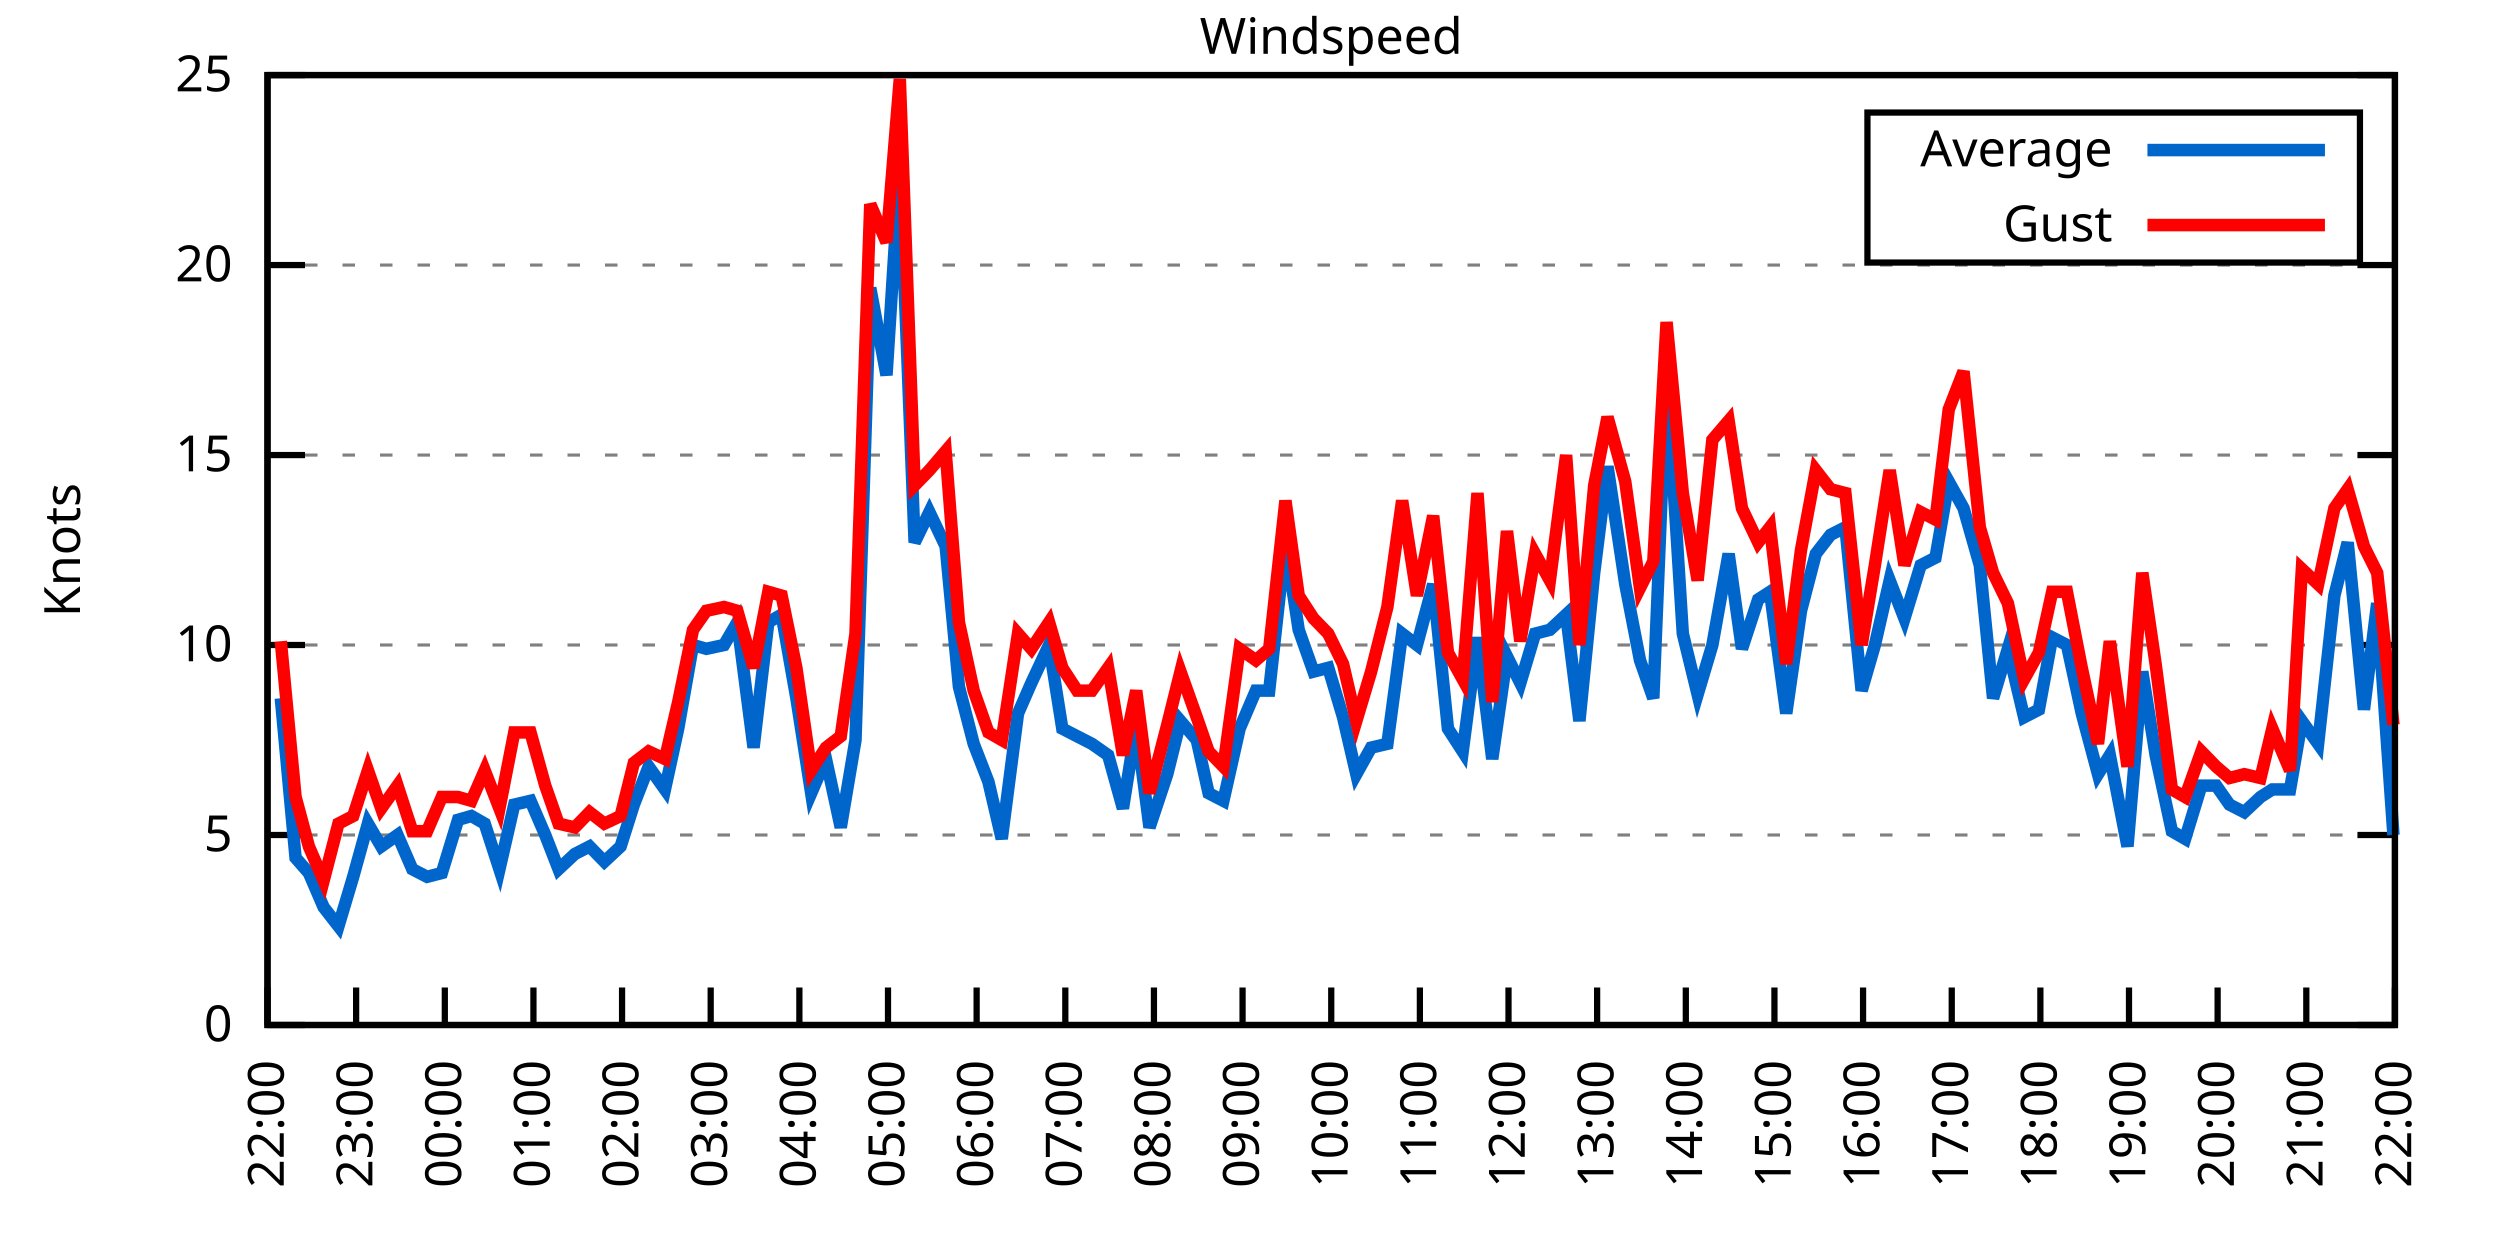
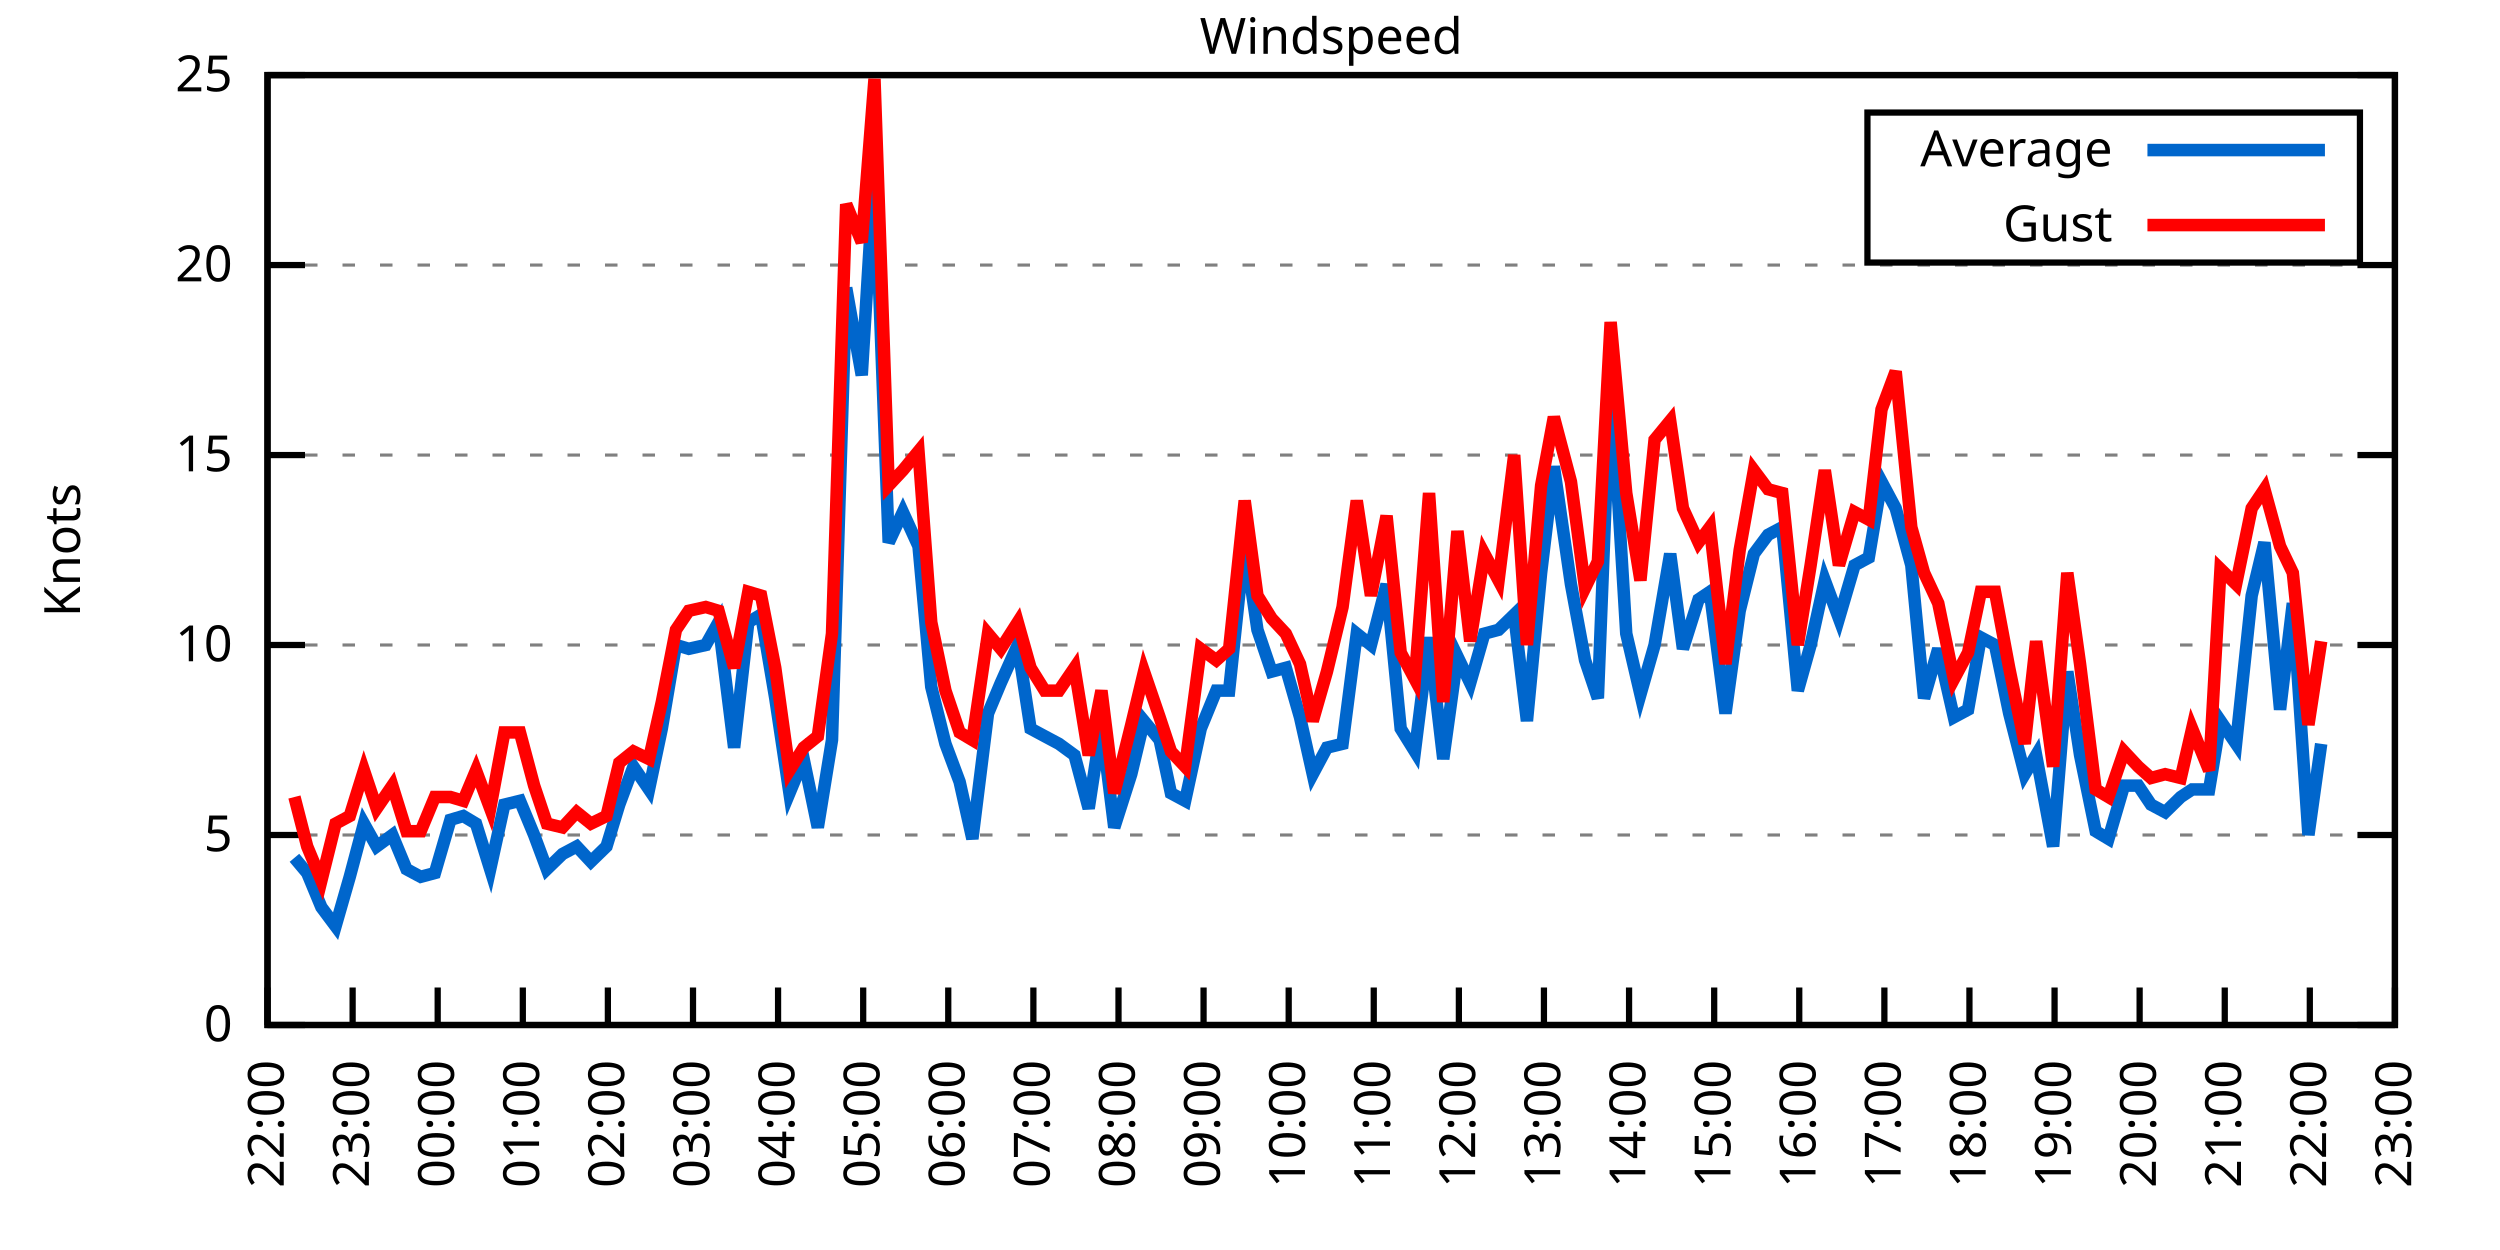
<svg xmlns="http://www.w3.org/2000/svg" xmlns:xlink="http://www.w3.org/1999/xlink" width="400" height="200" viewBox="0 0 400 200">
  <g id="gnuplot_canvas">
    <rect x="0" y="0" width="400" height="200" fill="none" />
    <defs>
      <circle id="gpDot" r="0.5" stroke-width="0.5" stroke="currentColor" />
      <path id="gpPt0" stroke-width="0.333" stroke="currentColor" d="M-1,0 h2 M0,-1 v2" />
      <path id="gpPt1" stroke-width="0.333" stroke="currentColor" d="M-1,-1 L1,1 M1,-1 L-1,1" />
      <path id="gpPt2" stroke-width="0.333" stroke="currentColor" d="M-1,0 L1,0 M0,-1 L0,1 M-1,-1 L1,1 M-1,1 L1,-1" />
      <rect id="gpPt3" stroke-width="0.333" stroke="currentColor" x="-1" y="-1" width="2" height="2" />
      <rect id="gpPt4" stroke-width="0.333" stroke="currentColor" fill="currentColor" x="-1" y="-1" width="2" height="2" />
      <circle id="gpPt5" stroke-width="0.333" stroke="currentColor" cx="0" cy="0" r="1" />
      <use xlink:href="#gpPt5" id="gpPt6" fill="currentColor" stroke="none" />
      <path id="gpPt7" stroke-width="0.333" stroke="currentColor" d="M0,-1.33 L-1.33,0.67 L1.33,0.67 z" />
      <use xlink:href="#gpPt7" id="gpPt8" fill="currentColor" stroke="none" />
      <use xlink:href="#gpPt7" id="gpPt9" stroke="currentColor" transform="rotate(180)" />
      <use xlink:href="#gpPt9" id="gpPt10" fill="currentColor" stroke="none" />
      <use xlink:href="#gpPt3" id="gpPt11" stroke="currentColor" transform="rotate(45)" />
      <use xlink:href="#gpPt11" id="gpPt12" fill="currentColor" stroke="none" />
      <path id="gpPt13" stroke-width="0.333" stroke="currentColor" d="M0,1.330 L1.265,0.411 L0.782,-1.067 L-0.782,-1.076 L-1.265,0.411 z" />
      <use xlink:href="#gpPt13" id="gpPt14" fill="currentColor" stroke="none" />
      <filter id="textbox" filterUnits="objectBoundingBox" x="0" y="0" height="1" width="1">
        <feFlood flood-color="white" flood-opacity="1" result="bgnd" />
        <feComposite in="SourceGraphic" in2="bgnd" operator="atop" />
      </filter>
      <filter id="greybox" filterUnits="objectBoundingBox" x="0" y="0" height="1" width="1">
        <feFlood flood-color="lightgrey" flood-opacity="1" result="grey" />
        <feComposite in="SourceGraphic" in2="grey" operator="atop" />
      </filter>
    </defs>
    <g fill="none" color="white" stroke="currentColor" stroke-width="1.00" stroke-linecap="butt" stroke-linejoin="miter">
</g>
    <g fill="none" color="black" stroke="currentColor" stroke-width="1.00" stroke-linecap="butt" stroke-linejoin="miter">
      <g stroke="none" shape-rendering="crispEdges">
        <polygon fill="rgb(255, 255, 255)" points="42.80,164.00 383.18,164.00 383.18,12.02 42.80,12.02 " />
      </g>
    </g>
    <g fill="none" color="black" stroke="currentColor" stroke-width="1.00" stroke-linecap="butt" stroke-linejoin="miter">
</g>
    <g fill="none" color="black" stroke="black" stroke-width="0.50" stroke-linecap="butt" stroke-linejoin="miter">
</g>
    <g fill="none" color="gray" stroke="currentColor" stroke-width="0.50" stroke-linecap="butt" stroke-linejoin="miter">
      <path stroke="gray" stroke-dasharray="2,4" class="gridline" d="M42.80,164.00 L383.19,164.00  " />
    </g>
    <g fill="none" color="gray" stroke="gray" stroke-width="1.00" stroke-linecap="butt" stroke-linejoin="miter">
</g>
    <g fill="none" color="black" stroke="currentColor" stroke-width="1.00" stroke-linecap="butt" stroke-linejoin="miter">
      <path stroke="black" d="M42.80,164.00 L48.80,164.00 M383.19,164.00 L377.19,164.00  " />
      <g transform="translate(37.20,166.60)" stroke="none" fill="black" font-family="Sans" font-size="8.00" text-anchor="end">
        <text>
          <tspan font-family="Sans"> 0</tspan>
        </text>
      </g>
    </g>
    <g fill="none" color="black" stroke="currentColor" stroke-width="1.00" stroke-linecap="butt" stroke-linejoin="miter">
</g>
    <g fill="none" color="black" stroke="black" stroke-width="0.50" stroke-linecap="butt" stroke-linejoin="miter">
</g>
    <g fill="none" color="gray" stroke="currentColor" stroke-width="0.50" stroke-linecap="butt" stroke-linejoin="miter">
      <path stroke="gray" stroke-dasharray="2,4" class="gridline" d="M42.80,133.60 L383.19,133.60  " />
    </g>
    <g fill="none" color="gray" stroke="gray" stroke-width="1.00" stroke-linecap="butt" stroke-linejoin="miter">
</g>
    <g fill="none" color="black" stroke="currentColor" stroke-width="1.00" stroke-linecap="butt" stroke-linejoin="miter">
      <path stroke="black" d="M42.80,133.60 L48.80,133.60 M383.19,133.60 L377.19,133.60  " />
      <g transform="translate(37.20,136.20)" stroke="none" fill="black" font-family="Sans" font-size="8.00" text-anchor="end">
        <text>
          <tspan font-family="Sans"> 5</tspan>
        </text>
      </g>
    </g>
    <g fill="none" color="black" stroke="currentColor" stroke-width="1.00" stroke-linecap="butt" stroke-linejoin="miter">
</g>
    <g fill="none" color="black" stroke="black" stroke-width="0.50" stroke-linecap="butt" stroke-linejoin="miter">
</g>
    <g fill="none" color="gray" stroke="currentColor" stroke-width="0.50" stroke-linecap="butt" stroke-linejoin="miter">
      <path stroke="gray" stroke-dasharray="2,4" class="gridline" d="M42.80,103.20 L383.19,103.20  " />
    </g>
    <g fill="none" color="gray" stroke="gray" stroke-width="1.00" stroke-linecap="butt" stroke-linejoin="miter">
</g>
    <g fill="none" color="black" stroke="currentColor" stroke-width="1.00" stroke-linecap="butt" stroke-linejoin="miter">
      <path stroke="black" d="M42.80,103.20 L48.80,103.20 M383.19,103.20 L377.19,103.20  " />
      <g transform="translate(37.20,105.80)" stroke="none" fill="black" font-family="Sans" font-size="8.00" text-anchor="end">
        <text>
          <tspan font-family="Sans"> 10</tspan>
        </text>
      </g>
    </g>
    <g fill="none" color="black" stroke="currentColor" stroke-width="1.00" stroke-linecap="butt" stroke-linejoin="miter">
</g>
    <g fill="none" color="black" stroke="black" stroke-width="0.50" stroke-linecap="butt" stroke-linejoin="miter">
</g>
    <g fill="none" color="gray" stroke="currentColor" stroke-width="0.50" stroke-linecap="butt" stroke-linejoin="miter">
      <path stroke="gray" stroke-dasharray="2,4" class="gridline" d="M42.80,72.81 L383.19,72.81  " />
    </g>
    <g fill="none" color="gray" stroke="gray" stroke-width="1.00" stroke-linecap="butt" stroke-linejoin="miter">
</g>
    <g fill="none" color="black" stroke="currentColor" stroke-width="1.00" stroke-linecap="butt" stroke-linejoin="miter">
      <path stroke="black" d="M42.80,72.81 L48.80,72.81 M383.19,72.81 L377.19,72.81  " />
      <g transform="translate(37.20,75.41)" stroke="none" fill="black" font-family="Sans" font-size="8.00" text-anchor="end">
        <text>
          <tspan font-family="Sans"> 15</tspan>
        </text>
      </g>
    </g>
    <g fill="none" color="black" stroke="currentColor" stroke-width="1.00" stroke-linecap="butt" stroke-linejoin="miter">
</g>
    <g fill="none" color="black" stroke="black" stroke-width="0.50" stroke-linecap="butt" stroke-linejoin="miter">
</g>
    <g fill="none" color="gray" stroke="currentColor" stroke-width="0.50" stroke-linecap="butt" stroke-linejoin="miter">
      <path stroke="gray" stroke-dasharray="2,4" class="gridline" d="M42.80,42.41 L383.19,42.41  " />
    </g>
    <g fill="none" color="gray" stroke="gray" stroke-width="1.00" stroke-linecap="butt" stroke-linejoin="miter">
</g>
    <g fill="none" color="black" stroke="currentColor" stroke-width="1.00" stroke-linecap="butt" stroke-linejoin="miter">
      <path stroke="black" d="M42.80,42.41 L48.80,42.41 M383.19,42.41 L377.19,42.41  " />
      <g transform="translate(37.20,45.01)" stroke="none" fill="black" font-family="Sans" font-size="8.00" text-anchor="end">
        <text>
          <tspan font-family="Sans"> 20</tspan>
        </text>
      </g>
    </g>
    <g fill="none" color="black" stroke="currentColor" stroke-width="1.00" stroke-linecap="butt" stroke-linejoin="miter">
</g>
    <g fill="none" color="black" stroke="black" stroke-width="0.50" stroke-linecap="butt" stroke-linejoin="miter">
</g>
    <g fill="none" color="gray" stroke="currentColor" stroke-width="0.50" stroke-linecap="butt" stroke-linejoin="miter">
      <path stroke="gray" stroke-dasharray="2,4" class="gridline" d="M42.80,12.01 L383.19,12.01  " />
    </g>
    <g fill="none" color="gray" stroke="gray" stroke-width="1.00" stroke-linecap="butt" stroke-linejoin="miter">
</g>
    <g fill="none" color="black" stroke="currentColor" stroke-width="1.00" stroke-linecap="butt" stroke-linejoin="miter">
      <path stroke="black" d="M42.80,12.01 L48.80,12.01 M383.19,12.01 L377.19,12.01  " />
      <g transform="translate(37.20,14.61)" stroke="none" fill="black" font-family="Sans" font-size="8.00" text-anchor="end">
        <text>
          <tspan font-family="Sans"> 25</tspan>
        </text>
      </g>
    </g>
    <g fill="none" color="black" stroke="currentColor" stroke-width="1.00" stroke-linecap="butt" stroke-linejoin="miter">
      <path stroke="black" d="M42.80,164.00 L42.80,158.00  " />
      <g transform="translate(45.40,169.60) rotate(270.00)" stroke="none" fill="black" font-family="Sans" font-size="8.00" text-anchor="end">
        <text>
          <tspan font-family="Sans">22:00</tspan>
        </text>
      </g>
    </g>
    <g fill="none" color="black" stroke="currentColor" stroke-width="1.00" stroke-linecap="butt" stroke-linejoin="miter">
-       <path stroke="black" d="M56.98,164.00 L56.98,158.00  " />
-       <g transform="translate(59.58,169.60) rotate(270.00)" stroke="none" fill="black" font-family="Sans" font-size="8.00" text-anchor="end">
+       <path stroke="black" d="M56.42,164.00 L56.42,158.00  " />
+       <g transform="translate(59.02,169.60) rotate(270.00)" stroke="none" fill="black" font-family="Sans" font-size="8.00" text-anchor="end">
        <text>
          <tspan font-family="Sans">23:00</tspan>
        </text>
      </g>
    </g>
    <g fill="none" color="black" stroke="currentColor" stroke-width="1.00" stroke-linecap="butt" stroke-linejoin="miter">
-       <path stroke="black" d="M71.17,164.00 L71.17,158.00  " />
-       <g transform="translate(73.77,169.60) rotate(270.00)" stroke="none" fill="black" font-family="Sans" font-size="8.00" text-anchor="end">
+       <path stroke="black" d="M70.03,164.00 L70.03,158.00  " />
+       <g transform="translate(72.63,169.60) rotate(270.00)" stroke="none" fill="black" font-family="Sans" font-size="8.00" text-anchor="end">
        <text>
          <tspan font-family="Sans">00:00</tspan>
        </text>
      </g>
    </g>
    <g fill="none" color="black" stroke="currentColor" stroke-width="1.00" stroke-linecap="butt" stroke-linejoin="miter">
-       <path stroke="black" d="M85.35,164.00 L85.35,158.00  " />
-       <g transform="translate(87.95,169.60) rotate(270.00)" stroke="none" fill="black" font-family="Sans" font-size="8.00" text-anchor="end">
+       <path stroke="black" d="M83.65,164.00 L83.65,158.00  " />
+       <g transform="translate(86.25,169.60) rotate(270.00)" stroke="none" fill="black" font-family="Sans" font-size="8.00" text-anchor="end">
        <text>
          <tspan font-family="Sans">01:00</tspan>
        </text>
      </g>
    </g>
    <g fill="none" color="black" stroke="currentColor" stroke-width="1.00" stroke-linecap="butt" stroke-linejoin="miter">
-       <path stroke="black" d="M99.53,164.00 L99.53,158.00  " />
-       <g transform="translate(102.13,169.60) rotate(270.00)" stroke="none" fill="black" font-family="Sans" font-size="8.00" text-anchor="end">
+       <path stroke="black" d="M97.26,164.00 L97.26,158.00  " />
+       <g transform="translate(99.86,169.60) rotate(270.00)" stroke="none" fill="black" font-family="Sans" font-size="8.00" text-anchor="end">
        <text>
          <tspan font-family="Sans">02:00</tspan>
        </text>
      </g>
    </g>
    <g fill="none" color="black" stroke="currentColor" stroke-width="1.00" stroke-linecap="butt" stroke-linejoin="miter">
-       <path stroke="black" d="M113.71,164.00 L113.71,158.00  " />
-       <g transform="translate(116.31,169.60) rotate(270.00)" stroke="none" fill="black" font-family="Sans" font-size="8.00" text-anchor="end">
+       <path stroke="black" d="M110.88,164.00 L110.88,158.00  " />
+       <g transform="translate(113.48,169.60) rotate(270.00)" stroke="none" fill="black" font-family="Sans" font-size="8.00" text-anchor="end">
        <text>
          <tspan font-family="Sans">03:00</tspan>
        </text>
      </g>
    </g>
    <g fill="none" color="black" stroke="currentColor" stroke-width="1.00" stroke-linecap="butt" stroke-linejoin="miter">
-       <path stroke="black" d="M127.90,164.00 L127.90,158.00  " />
-       <g transform="translate(130.50,169.60) rotate(270.00)" stroke="none" fill="black" font-family="Sans" font-size="8.00" text-anchor="end">
+       <path stroke="black" d="M124.49,164.00 L124.49,158.00  " />
+       <g transform="translate(127.09,169.60) rotate(270.00)" stroke="none" fill="black" font-family="Sans" font-size="8.00" text-anchor="end">
        <text>
          <tspan font-family="Sans">04:00</tspan>
        </text>
      </g>
    </g>
    <g fill="none" color="black" stroke="currentColor" stroke-width="1.00" stroke-linecap="butt" stroke-linejoin="miter">
-       <path stroke="black" d="M142.08,164.00 L142.08,158.00  " />
-       <g transform="translate(144.68,169.60) rotate(270.00)" stroke="none" fill="black" font-family="Sans" font-size="8.00" text-anchor="end">
+       <path stroke="black" d="M138.11,164.00 L138.11,158.00  " />
+       <g transform="translate(140.71,169.60) rotate(270.00)" stroke="none" fill="black" font-family="Sans" font-size="8.00" text-anchor="end">
        <text>
          <tspan font-family="Sans">05:00</tspan>
        </text>
      </g>
    </g>
    <g fill="none" color="black" stroke="currentColor" stroke-width="1.00" stroke-linecap="butt" stroke-linejoin="miter">
-       <path stroke="black" d="M156.26,164.00 L156.26,158.00  " />
-       <g transform="translate(158.86,169.60) rotate(270.00)" stroke="none" fill="black" font-family="Sans" font-size="8.00" text-anchor="end">
+       <path stroke="black" d="M151.72,164.00 L151.72,158.00  " />
+       <g transform="translate(154.32,169.60) rotate(270.00)" stroke="none" fill="black" font-family="Sans" font-size="8.00" text-anchor="end">
        <text>
          <tspan font-family="Sans">06:00</tspan>
        </text>
      </g>
    </g>
    <g fill="none" color="black" stroke="currentColor" stroke-width="1.00" stroke-linecap="butt" stroke-linejoin="miter">
-       <path stroke="black" d="M170.45,164.00 L170.45,158.00  " />
-       <g transform="translate(173.05,169.60) rotate(270.00)" stroke="none" fill="black" font-family="Sans" font-size="8.00" text-anchor="end">
+       <path stroke="black" d="M165.34,164.00 L165.34,158.00  " />
+       <g transform="translate(167.94,169.60) rotate(270.00)" stroke="none" fill="black" font-family="Sans" font-size="8.00" text-anchor="end">
        <text>
          <tspan font-family="Sans">07:00</tspan>
        </text>
      </g>
    </g>
    <g fill="none" color="black" stroke="currentColor" stroke-width="1.00" stroke-linecap="butt" stroke-linejoin="miter">
-       <path stroke="black" d="M184.63,164.00 L184.63,158.00  " />
-       <g transform="translate(187.23,169.60) rotate(270.00)" stroke="none" fill="black" font-family="Sans" font-size="8.00" text-anchor="end">
+       <path stroke="black" d="M178.96,164.00 L178.96,158.00  " />
+       <g transform="translate(181.56,169.60) rotate(270.00)" stroke="none" fill="black" font-family="Sans" font-size="8.00" text-anchor="end">
        <text>
          <tspan font-family="Sans">08:00</tspan>
        </text>
      </g>
    </g>
    <g fill="none" color="black" stroke="currentColor" stroke-width="1.00" stroke-linecap="butt" stroke-linejoin="miter">
-       <path stroke="black" d="M198.81,164.00 L198.81,158.00  " />
-       <g transform="translate(201.41,169.60) rotate(270.00)" stroke="none" fill="black" font-family="Sans" font-size="8.00" text-anchor="end">
+       <path stroke="black" d="M192.57,164.00 L192.57,158.00  " />
+       <g transform="translate(195.17,169.60) rotate(270.00)" stroke="none" fill="black" font-family="Sans" font-size="8.00" text-anchor="end">
        <text>
          <tspan font-family="Sans">09:00</tspan>
        </text>
      </g>
    </g>
    <g fill="none" color="black" stroke="currentColor" stroke-width="1.00" stroke-linecap="butt" stroke-linejoin="miter">
-       <path stroke="black" d="M213.00,164.00 L213.00,158.00  " />
-       <g transform="translate(215.60,169.60) rotate(270.00)" stroke="none" fill="black" font-family="Sans" font-size="8.00" text-anchor="end">
+       <path stroke="black" d="M206.19,164.00 L206.19,158.00  " />
+       <g transform="translate(208.79,169.60) rotate(270.00)" stroke="none" fill="black" font-family="Sans" font-size="8.00" text-anchor="end">
        <text>
          <tspan font-family="Sans">10:00</tspan>
        </text>
      </g>
    </g>
    <g fill="none" color="black" stroke="currentColor" stroke-width="1.00" stroke-linecap="butt" stroke-linejoin="miter">
-       <path stroke="black" d="M227.18,164.00 L227.18,158.00  " />
-       <g transform="translate(229.78,169.60) rotate(270.00)" stroke="none" fill="black" font-family="Sans" font-size="8.00" text-anchor="end">
+       <path stroke="black" d="M219.80,164.00 L219.80,158.00  " />
+       <g transform="translate(222.40,169.60) rotate(270.00)" stroke="none" fill="black" font-family="Sans" font-size="8.00" text-anchor="end">
        <text>
          <tspan font-family="Sans">11:00</tspan>
        </text>
      </g>
    </g>
    <g fill="none" color="black" stroke="currentColor" stroke-width="1.00" stroke-linecap="butt" stroke-linejoin="miter">
-       <path stroke="black" d="M241.36,164.00 L241.36,158.00  " />
-       <g transform="translate(243.96,169.60) rotate(270.00)" stroke="none" fill="black" font-family="Sans" font-size="8.00" text-anchor="end">
+       <path stroke="black" d="M233.42,164.00 L233.42,158.00  " />
+       <g transform="translate(236.02,169.60) rotate(270.00)" stroke="none" fill="black" font-family="Sans" font-size="8.00" text-anchor="end">
        <text>
          <tspan font-family="Sans">12:00</tspan>
        </text>
      </g>
    </g>
    <g fill="none" color="black" stroke="currentColor" stroke-width="1.00" stroke-linecap="butt" stroke-linejoin="miter">
-       <path stroke="black" d="M255.54,164.00 L255.54,158.00  " />
-       <g transform="translate(258.14,169.60) rotate(270.00)" stroke="none" fill="black" font-family="Sans" font-size="8.00" text-anchor="end">
+       <path stroke="black" d="M247.03,164.00 L247.03,158.00  " />
+       <g transform="translate(249.63,169.60) rotate(270.00)" stroke="none" fill="black" font-family="Sans" font-size="8.00" text-anchor="end">
        <text>
          <tspan font-family="Sans">13:00</tspan>
        </text>
      </g>
    </g>
    <g fill="none" color="black" stroke="currentColor" stroke-width="1.00" stroke-linecap="butt" stroke-linejoin="miter">
-       <path stroke="black" d="M269.73,164.00 L269.73,158.00  " />
-       <g transform="translate(272.33,169.60) rotate(270.00)" stroke="none" fill="black" font-family="Sans" font-size="8.00" text-anchor="end">
+       <path stroke="black" d="M260.65,164.00 L260.65,158.00  " />
+       <g transform="translate(263.25,169.60) rotate(270.00)" stroke="none" fill="black" font-family="Sans" font-size="8.00" text-anchor="end">
        <text>
          <tspan font-family="Sans">14:00</tspan>
        </text>
      </g>
    </g>
    <g fill="none" color="black" stroke="currentColor" stroke-width="1.00" stroke-linecap="butt" stroke-linejoin="miter">
-       <path stroke="black" d="M283.91,164.00 L283.91,158.00  " />
-       <g transform="translate(286.51,169.60) rotate(270.00)" stroke="none" fill="black" font-family="Sans" font-size="8.00" text-anchor="end">
+       <path stroke="black" d="M274.27,164.00 L274.27,158.00  " />
+       <g transform="translate(276.87,169.60) rotate(270.00)" stroke="none" fill="black" font-family="Sans" font-size="8.00" text-anchor="end">
        <text>
          <tspan font-family="Sans">15:00</tspan>
        </text>
      </g>
    </g>
    <g fill="none" color="black" stroke="currentColor" stroke-width="1.00" stroke-linecap="butt" stroke-linejoin="miter">
-       <path stroke="black" d="M298.09,164.00 L298.09,158.00  " />
-       <g transform="translate(300.69,169.60) rotate(270.00)" stroke="none" fill="black" font-family="Sans" font-size="8.00" text-anchor="end">
+       <path stroke="black" d="M287.88,164.00 L287.88,158.00  " />
+       <g transform="translate(290.48,169.60) rotate(270.00)" stroke="none" fill="black" font-family="Sans" font-size="8.00" text-anchor="end">
        <text>
          <tspan font-family="Sans">16:00</tspan>
        </text>
      </g>
    </g>
    <g fill="none" color="black" stroke="currentColor" stroke-width="1.00" stroke-linecap="butt" stroke-linejoin="miter">
-       <path stroke="black" d="M312.28,164.00 L312.28,158.00  " />
-       <g transform="translate(314.88,169.60) rotate(270.00)" stroke="none" fill="black" font-family="Sans" font-size="8.00" text-anchor="end">
+       <path stroke="black" d="M301.50,164.00 L301.50,158.00  " />
+       <g transform="translate(304.10,169.60) rotate(270.00)" stroke="none" fill="black" font-family="Sans" font-size="8.00" text-anchor="end">
        <text>
          <tspan font-family="Sans">17:00</tspan>
        </text>
      </g>
    </g>
    <g fill="none" color="black" stroke="currentColor" stroke-width="1.00" stroke-linecap="butt" stroke-linejoin="miter">
-       <path stroke="black" d="M326.46,164.00 L326.46,158.00  " />
-       <g transform="translate(329.06,169.60) rotate(270.00)" stroke="none" fill="black" font-family="Sans" font-size="8.00" text-anchor="end">
+       <path stroke="black" d="M315.11,164.00 L315.11,158.00  " />
+       <g transform="translate(317.71,169.60) rotate(270.00)" stroke="none" fill="black" font-family="Sans" font-size="8.00" text-anchor="end">
        <text>
          <tspan font-family="Sans">18:00</tspan>
        </text>
      </g>
    </g>
    <g fill="none" color="black" stroke="currentColor" stroke-width="1.00" stroke-linecap="butt" stroke-linejoin="miter">
-       <path stroke="black" d="M340.64,164.00 L340.64,158.00  " />
-       <g transform="translate(343.24,169.60) rotate(270.00)" stroke="none" fill="black" font-family="Sans" font-size="8.00" text-anchor="end">
+       <path stroke="black" d="M328.73,164.00 L328.73,158.00  " />
+       <g transform="translate(331.33,169.60) rotate(270.00)" stroke="none" fill="black" font-family="Sans" font-size="8.00" text-anchor="end">
        <text>
          <tspan font-family="Sans">19:00</tspan>
        </text>
      </g>
    </g>
    <g fill="none" color="black" stroke="currentColor" stroke-width="1.00" stroke-linecap="butt" stroke-linejoin="miter">
-       <path stroke="black" d="M354.82,164.00 L354.82,158.00  " />
-       <g transform="translate(357.42,169.60) rotate(270.00)" stroke="none" fill="black" font-family="Sans" font-size="8.00" text-anchor="end">
+       <path stroke="black" d="M342.34,164.00 L342.34,158.00  " />
+       <g transform="translate(344.94,169.60) rotate(270.00)" stroke="none" fill="black" font-family="Sans" font-size="8.00" text-anchor="end">
        <text>
          <tspan font-family="Sans">20:00</tspan>
        </text>
      </g>
    </g>
    <g fill="none" color="black" stroke="currentColor" stroke-width="1.00" stroke-linecap="butt" stroke-linejoin="miter">
-       <path stroke="black" d="M369.01,164.00 L369.01,158.00  " />
-       <g transform="translate(371.61,169.60) rotate(270.00)" stroke="none" fill="black" font-family="Sans" font-size="8.00" text-anchor="end">
+       <path stroke="black" d="M355.96,164.00 L355.96,158.00  " />
+       <g transform="translate(358.56,169.60) rotate(270.00)" stroke="none" fill="black" font-family="Sans" font-size="8.00" text-anchor="end">
        <text>
          <tspan font-family="Sans">21:00</tspan>
+         </text>
+       </g>
+     </g>
+     <g fill="none" color="black" stroke="currentColor" stroke-width="1.00" stroke-linecap="butt" stroke-linejoin="miter">
+       <path stroke="black" d="M369.57,164.00 L369.57,158.00  " />
+       <g transform="translate(372.17,169.60) rotate(270.00)" stroke="none" fill="black" font-family="Sans" font-size="8.00" text-anchor="end">
+         <text>
+           <tspan font-family="Sans">22:00</tspan>
        </text>
      </g>
    </g>
    <g fill="none" color="black" stroke="currentColor" stroke-width="1.00" stroke-linecap="butt" stroke-linejoin="miter">
      <path stroke="black" d="M383.19,164.00 L383.19,158.00  " />
      <g transform="translate(385.79,169.60) rotate(270.00)" stroke="none" fill="black" font-family="Sans" font-size="8.00" text-anchor="end">
        <text>
-           <tspan font-family="Sans">22:00</tspan>
+           <tspan font-family="Sans">23:00</tspan>
        </text>
      </g>
    </g>
    <g fill="none" color="black" stroke="currentColor" stroke-width="1.00" stroke-linecap="butt" stroke-linejoin="miter">
</g>
    <g fill="none" color="black" stroke="currentColor" stroke-width="1.00" stroke-linecap="butt" stroke-linejoin="miter">
      <path stroke="black" d="M42.80,12.01 L42.80,164.00 L383.19,164.00 L383.19,12.01 L42.80,12.01 Z  " />
    </g>
    <g fill="none" color="black" stroke="currentColor" stroke-width="1.00" stroke-linecap="butt" stroke-linejoin="miter">
</g>
    <g fill="none" color="black" stroke="currentColor" stroke-width="1.00" stroke-linecap="butt" stroke-linejoin="miter">
      <path stroke="black" d="M298.79,42.01 L298.79,18.01 L377.59,18.01 L377.59,42.01 L298.79,42.01 Z  " />
    </g>
    <g id="Windspeed_plot_1">
      <g fill="none" color="white" stroke="black" stroke-width="2.00" stroke-linecap="butt" stroke-linejoin="miter">
</g>
      <g fill="none" color="black" stroke="currentColor" stroke-width="2.00" stroke-linecap="butt" stroke-linejoin="miter">
        <g transform="translate(337.99,26.61)" stroke="none" fill="black" font-family="Sans" font-size="8.00" text-anchor="end">
          <text>
            <tspan font-family="Sans">Average</tspan>
          </text>
        </g>
      </g>
      <g fill="none" color="black" stroke="currentColor" stroke-width="2.00" stroke-linecap="butt" stroke-linejoin="miter">
-         <path stroke="rgb(  0, 102, 204)" d="M343.59,24.01 L371.99,24.01 M44.93,111.72 L47.29,137.25 L49.42,139.68 L51.78,145.15 L54.15,148.19 L56.51,140.29   L58.87,131.78 L61.00,135.43 L63.60,133.60 L65.97,139.07 L68.33,140.29 L70.69,139.68 L73.29,131.17 L75.42,130.56   L77.55,131.78 L79.91,139.07 L82.28,128.74 L84.88,128.13 L87.24,133.60 L89.37,139.07 L91.97,136.64 L94.33,135.43   L96.70,137.86 L99.30,135.43 L101.42,128.74 L103.79,122.66 L106.39,126.31 L108.51,116.58 L110.88,103.20 L113.01,103.81   L115.84,103.20 L117.97,99.56 L120.57,119.62 L122.93,99.56 L125.06,98.34 L127.42,111.72 L129.79,126.91 L132.15,121.44   L134.52,132.39 L136.88,118.40 L139.24,46.06 L141.84,60.04 L143.97,26.60 L146.34,86.79 L148.70,81.93 L151.30,87.40   L153.43,109.89 L155.79,119.01 L158.15,125.09 L160.28,134.21 L162.88,114.15 L165.01,109.28 L167.85,103.20 L169.97,116.58   L172.34,117.80 L174.70,119.01 L177.30,120.83 L179.67,129.35 L181.79,115.97 L183.92,132.39 L186.76,123.87 L188.88,115.36   L191.48,118.40 L193.38,126.91 L195.74,128.13 L198.34,116.58 L200.94,110.50 L203.07,110.50 L205.67,86.79 L207.79,100.77   L210.16,107.46 L212.52,106.85 L214.89,114.76 L217.01,123.87 L219.38,119.62 L221.98,119.01 L224.34,101.38 L226.71,103.20   L229.31,93.48 L231.67,116.58 L234.03,120.23 L236.40,101.99 L238.76,121.44 L241.12,105.03 L243.25,109.28 L245.62,101.38   L247.98,100.77 L250.58,98.34 L252.71,115.36 L255.07,91.65 L257.20,74.63 L260.04,93.48 L262.40,105.64 L264.53,111.72   L266.65,60.04 L269.25,101.38 L271.62,111.11 L273.98,103.20 L276.58,88.61 L278.71,103.81 L281.31,95.91 L283.20,94.69   L285.80,114.15 L288.16,97.73 L290.53,88.61 L292.89,85.57 L295.26,84.36 L297.86,110.50 L299.98,103.20 L302.35,92.87   L304.71,98.95 L307.31,90.44 L309.68,89.22 L311.80,77.06 L314.17,81.32 L316.77,90.44 L318.89,111.72 L321.26,103.81   L323.86,114.76 L326.22,113.54 L328.35,101.99 L330.71,103.20 L333.08,114.15 L335.68,123.87 L337.57,120.83 L340.40,135.43   L342.77,107.46 L344.90,120.83 L347.50,132.99 L349.62,134.21 L352.22,125.70 L354.59,125.70 L356.72,128.74 L359.08,129.95   L361.68,127.52 L363.57,126.31 L366.41,126.31 L368.30,115.36 L370.90,119.01 L373.50,95.30 L375.63,86.79 L378.23,113.54   L380.35,96.52 L382.95,133.60  " />
+         <path stroke="rgb(  0, 102, 204)" d="M343.59,24.01 L371.99,24.01 M47.11,137.25 L49.15,139.68 L51.42,145.15 L53.69,148.19 L55.96,140.29 L58.23,131.78   L60.27,135.43 L62.77,133.60 L65.04,139.07 L67.31,140.29 L69.58,139.68 L72.07,131.17 L74.12,130.56 L76.16,131.78   L78.43,139.07 L80.70,128.74 L83.19,128.13 L85.46,133.60 L87.50,139.07 L90.00,136.64 L92.27,135.43 L94.54,137.86   L97.04,135.43 L99.08,128.74 L101.35,122.66 L103.84,126.31 L105.89,116.58 L108.15,103.20 L110.20,103.81 L112.92,103.20   L114.96,99.56 L117.46,119.62 L119.73,99.56 L121.77,98.34 L124.04,111.72 L126.31,126.91 L128.58,121.44 L130.85,132.39   L133.12,118.40 L135.39,46.06 L137.88,60.04 L139.92,26.60 L142.19,86.79 L144.46,81.93 L146.96,87.40 L149.00,109.89   L151.27,119.01 L153.54,125.09 L155.58,134.21 L158.08,114.15 L160.12,109.28 L162.84,103.20 L164.89,116.58 L167.16,117.80   L169.43,119.01 L171.92,120.83 L174.19,129.35 L176.23,115.97 L178.28,132.39 L181.00,123.87 L183.04,115.36 L185.54,118.40   L187.35,126.91 L189.62,128.13 L192.12,116.58 L194.61,110.50 L196.66,110.50 L199.15,86.79 L201.19,100.77 L203.46,107.46   L205.73,106.85 L208.00,114.76 L210.04,123.87 L212.31,119.62 L214.81,119.01 L217.08,101.38 L219.35,103.20 L221.85,93.48   L224.11,116.58 L226.38,120.23 L228.65,101.99 L230.92,121.44 L233.19,105.03 L235.23,109.28 L237.50,101.38 L239.77,100.77   L242.27,98.34 L244.31,115.36 L246.58,91.65 L248.62,74.63 L251.35,93.48 L253.61,105.64 L255.66,111.72 L257.70,60.04   L260.20,101.38 L262.47,111.11 L264.73,103.20 L267.23,88.61 L269.27,103.81 L271.77,95.91 L273.58,94.69 L276.08,114.15   L278.35,97.73 L280.62,88.61 L282.89,85.57 L285.16,84.36 L287.65,110.50 L289.70,103.20 L291.97,92.87 L294.23,98.95   L296.73,90.44 L299.00,89.22 L301.04,77.06 L303.31,81.32 L305.81,90.44 L307.85,111.72 L310.12,103.81 L312.62,114.76   L314.89,113.54 L316.93,101.99 L319.20,103.20 L321.47,114.15 L323.96,123.87 L325.78,120.83 L328.50,135.43 L330.77,107.46   L332.81,120.83 L335.31,132.99 L337.35,134.21 L339.85,125.70 L342.12,125.70 L344.16,128.74 L346.43,129.95 L348.92,127.52   L350.74,126.31 L353.46,126.31 L355.28,115.36 L357.77,119.01 L360.27,95.30 L362.31,86.79 L364.81,113.54 L366.85,96.52   L369.35,133.60 L371.39,119.01  " />
      </g>
    </g>
    <g id="Windspeed_plot_2">
      <g fill="none" color="black" stroke="currentColor" stroke-width="2.00" stroke-linecap="butt" stroke-linejoin="miter">
        <g transform="translate(337.99,38.61)" stroke="none" fill="black" font-family="Sans" font-size="8.00" text-anchor="end">
          <text>
            <tspan font-family="Sans">Gust</tspan>
          </text>
        </g>
      </g>
      <g fill="none" color="black" stroke="currentColor" stroke-width="2.00" stroke-linecap="butt" stroke-linejoin="miter">
-         <path stroke="rgb(255,   0,   0)" d="M343.59,36.01 L371.99,36.01 M44.93,102.60 L47.29,127.52 L49.42,135.43 L51.78,140.90 L54.15,131.78 L56.51,130.56   L58.87,123.27 L61.00,129.35 L63.60,125.70 L65.97,132.99 L68.33,132.99 L70.69,127.52 L73.29,127.52 L75.42,128.13   L77.55,123.27 L79.91,129.35 L82.28,117.19 L84.88,117.19 L87.24,125.70 L89.37,131.78 L91.97,132.39 L94.33,129.95   L96.70,131.78 L99.30,130.56 L101.42,122.05 L103.79,120.23 L106.39,121.44 L108.51,112.32 L110.88,100.77 L113.01,97.73   L115.84,97.12 L117.97,97.73 L120.57,106.85 L122.93,94.69 L125.06,95.30 L127.42,106.85 L129.79,123.27 L132.15,119.62   L134.52,117.80 L136.88,101.38 L139.24,32.68 L141.84,38.76 L143.97,12.62 L146.34,77.67 L148.70,75.24 L151.30,72.20   L153.43,99.56 L155.79,110.50 L158.15,117.19 L160.28,118.40 L162.88,101.38 L165.01,103.81 L167.85,99.56 L169.97,106.85   L172.34,110.50 L174.70,110.50 L177.30,106.85 L179.67,120.83 L181.79,110.50 L183.92,126.91 L186.76,115.97 L188.88,107.46   L191.48,114.76 L193.38,120.23 L195.74,122.66 L198.34,103.81 L200.94,105.64 L203.07,103.81 L205.67,80.10 L207.79,95.30   L210.16,98.95 L212.52,101.38 L214.89,106.24 L217.01,115.36 L219.38,107.46 L221.98,97.12 L224.34,80.10 L226.71,95.30   L229.31,82.53 L231.67,104.42 L234.03,108.68 L236.40,78.89 L238.76,112.32 L241.12,84.97 L243.25,102.60 L245.62,88.61   L247.98,92.87 L250.58,72.81 L252.71,103.20 L255.07,77.67 L257.20,66.73 L260.04,77.06 L262.40,94.08 L264.53,89.83   L266.65,51.53 L269.25,78.89 L271.62,92.87 L273.98,70.37 L276.58,67.33 L278.71,81.32 L281.31,86.79 L283.20,84.36   L285.80,106.24 L288.16,88.00 L290.53,75.24 L292.89,78.28 L295.26,78.89 L297.86,103.20 L299.98,90.44 L302.35,75.24   L304.71,90.44 L307.31,81.93 L309.68,83.14 L311.80,65.51 L314.17,59.43 L316.77,84.36 L318.89,91.65 L321.26,96.52   L323.86,108.68 L326.22,104.42 L328.35,94.69 L330.71,94.69 L333.08,106.85 L335.68,119.01 L337.57,102.60 L340.40,122.66   L342.77,91.65 L344.90,106.24 L347.50,126.31 L349.62,127.52 L352.22,120.23 L354.59,122.66 L356.72,124.48 L359.08,123.87   L361.68,124.48 L363.57,116.58 L366.41,123.27 L368.30,91.04 L370.90,93.48 L373.50,81.32 L375.63,78.28 L378.23,87.40   L380.35,91.65 L382.95,115.97  " />
+         <path stroke="rgb(255,   0,   0)" d="M343.59,36.01 L371.99,36.01 M47.11,127.52 L49.15,135.43 L51.42,140.90 L53.69,131.78 L55.96,130.56 L58.23,123.27   L60.27,129.35 L62.77,125.70 L65.04,132.99 L67.31,132.99 L69.58,127.52 L72.07,127.52 L74.12,128.13 L76.16,123.27   L78.43,129.35 L80.70,117.19 L83.19,117.19 L85.46,125.70 L87.50,131.78 L90.00,132.39 L92.27,129.95 L94.54,131.78   L97.04,130.56 L99.08,122.05 L101.35,120.23 L103.84,121.44 L105.89,112.32 L108.15,100.77 L110.20,97.73 L112.92,97.12   L114.96,97.73 L117.46,106.85 L119.73,94.69 L121.77,95.30 L124.04,106.85 L126.31,123.27 L128.58,119.62 L130.85,117.80   L133.12,101.38 L135.39,32.68 L137.88,38.76 L139.92,12.62 L142.19,77.67 L144.46,75.24 L146.96,72.20 L149.00,99.56   L151.27,110.50 L153.54,117.19 L155.58,118.40 L158.08,101.38 L160.12,103.81 L162.84,99.56 L164.89,106.85 L167.16,110.50   L169.43,110.50 L171.92,106.85 L174.19,120.83 L176.23,110.50 L178.28,126.91 L181.00,115.97 L183.04,107.46 L185.54,114.76   L187.35,120.23 L189.62,122.66 L192.12,103.81 L194.61,105.64 L196.66,103.81 L199.15,80.10 L201.19,95.30 L203.46,98.95   L205.73,101.38 L208.00,106.24 L210.04,115.36 L212.31,107.46 L214.81,97.12 L217.08,80.10 L219.35,95.30 L221.85,82.53   L224.11,104.42 L226.38,108.68 L228.65,78.89 L230.92,112.32 L233.19,84.97 L235.23,102.60 L237.50,88.61 L239.77,92.87   L242.27,72.81 L244.31,103.20 L246.58,77.67 L248.62,66.73 L251.35,77.06 L253.61,94.08 L255.66,89.83 L257.70,51.53   L260.20,78.89 L262.47,92.87 L264.73,70.37 L267.23,67.33 L269.27,81.32 L271.77,86.79 L273.58,84.36 L276.08,106.24   L278.35,88.00 L280.62,75.24 L282.89,78.28 L285.16,78.89 L287.65,103.20 L289.70,90.44 L291.97,75.24 L294.23,90.44   L296.73,81.93 L299.00,83.14 L301.04,65.51 L303.31,59.43 L305.81,84.36 L307.85,91.65 L310.12,96.52 L312.62,108.68   L314.89,104.42 L316.93,94.69 L319.20,94.69 L321.47,106.85 L323.96,119.01 L325.78,102.60 L328.50,122.66 L330.77,91.65   L332.81,106.24 L335.31,126.31 L337.35,127.52 L339.85,120.23 L342.12,122.66 L344.16,124.48 L346.43,123.87 L348.92,124.48   L350.74,116.58 L353.46,123.27 L355.28,91.04 L357.77,93.48 L360.27,81.32 L362.31,78.28 L364.81,87.40 L366.85,91.65   L369.35,115.97 L371.39,102.60  " />
      </g>
    </g>
    <g fill="none" color="black" stroke="currentColor" stroke-width="2.00" stroke-linecap="butt" stroke-linejoin="miter">
</g>
    <g fill="none" color="black" stroke="black" stroke-width="1.00" stroke-linecap="butt" stroke-linejoin="miter">
</g>
    <g fill="none" color="black" stroke="currentColor" stroke-width="1.00" stroke-linecap="butt" stroke-linejoin="miter">
      <path stroke="black" d="M42.80,12.01 L42.80,164.00 L383.19,164.00 L383.19,12.01 L42.80,12.01 Z  " />
      <g transform="translate(12.80,88.01) rotate(270.00)" stroke="none" fill="black" font-family="Sans" font-size="8.00" text-anchor="middle">
        <text>
          <tspan font-family="Sans">Knots</tspan>
        </text>
      </g>
    </g>
    <g fill="none" color="black" stroke="currentColor" stroke-width="1.00" stroke-linecap="butt" stroke-linejoin="miter">
</g>
    <g fill="none" color="black" stroke="currentColor" stroke-width="1.00" stroke-linecap="butt" stroke-linejoin="miter">
      <g transform="translate(212.99,8.61)" stroke="none" fill="black" font-family="Sans" font-size="8.00" text-anchor="middle">
        <text>
          <tspan font-family="Sans">Windspeed</tspan>
        </text>
      </g>
    </g>
    <g fill="none" color="black" stroke="currentColor" stroke-width="1.00" stroke-linecap="butt" stroke-linejoin="miter">
</g>
  </g>
</svg>
